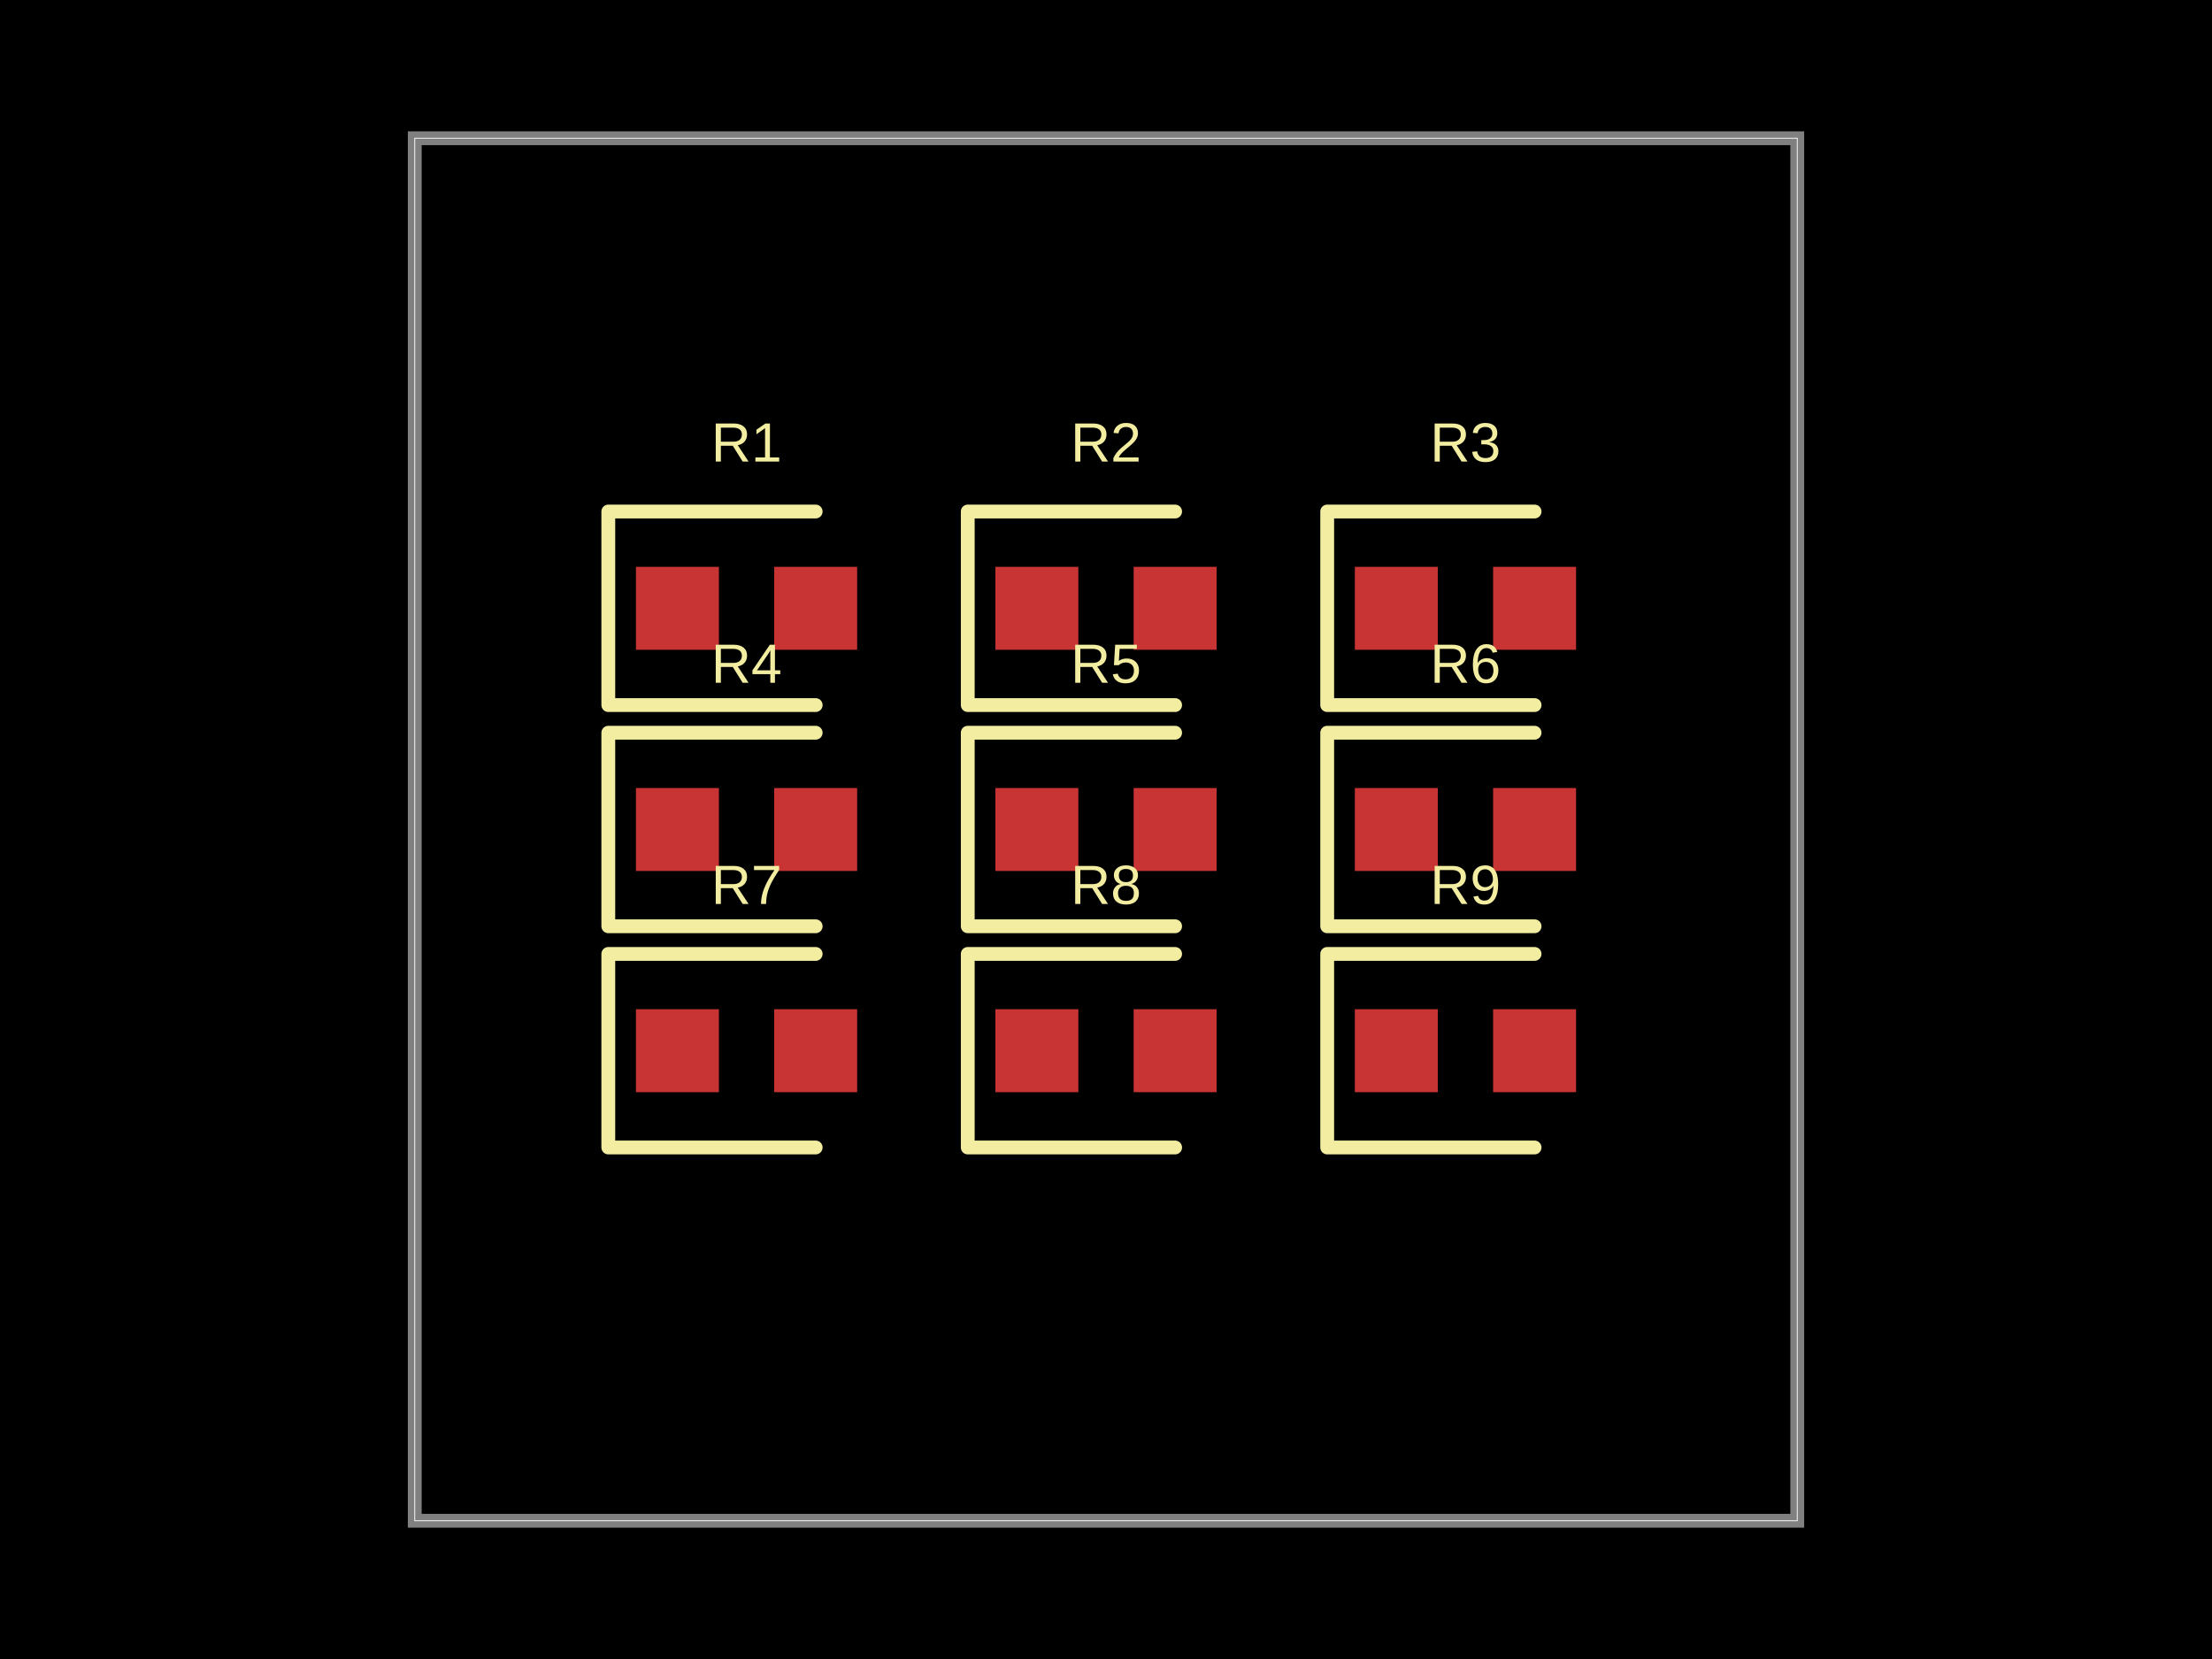
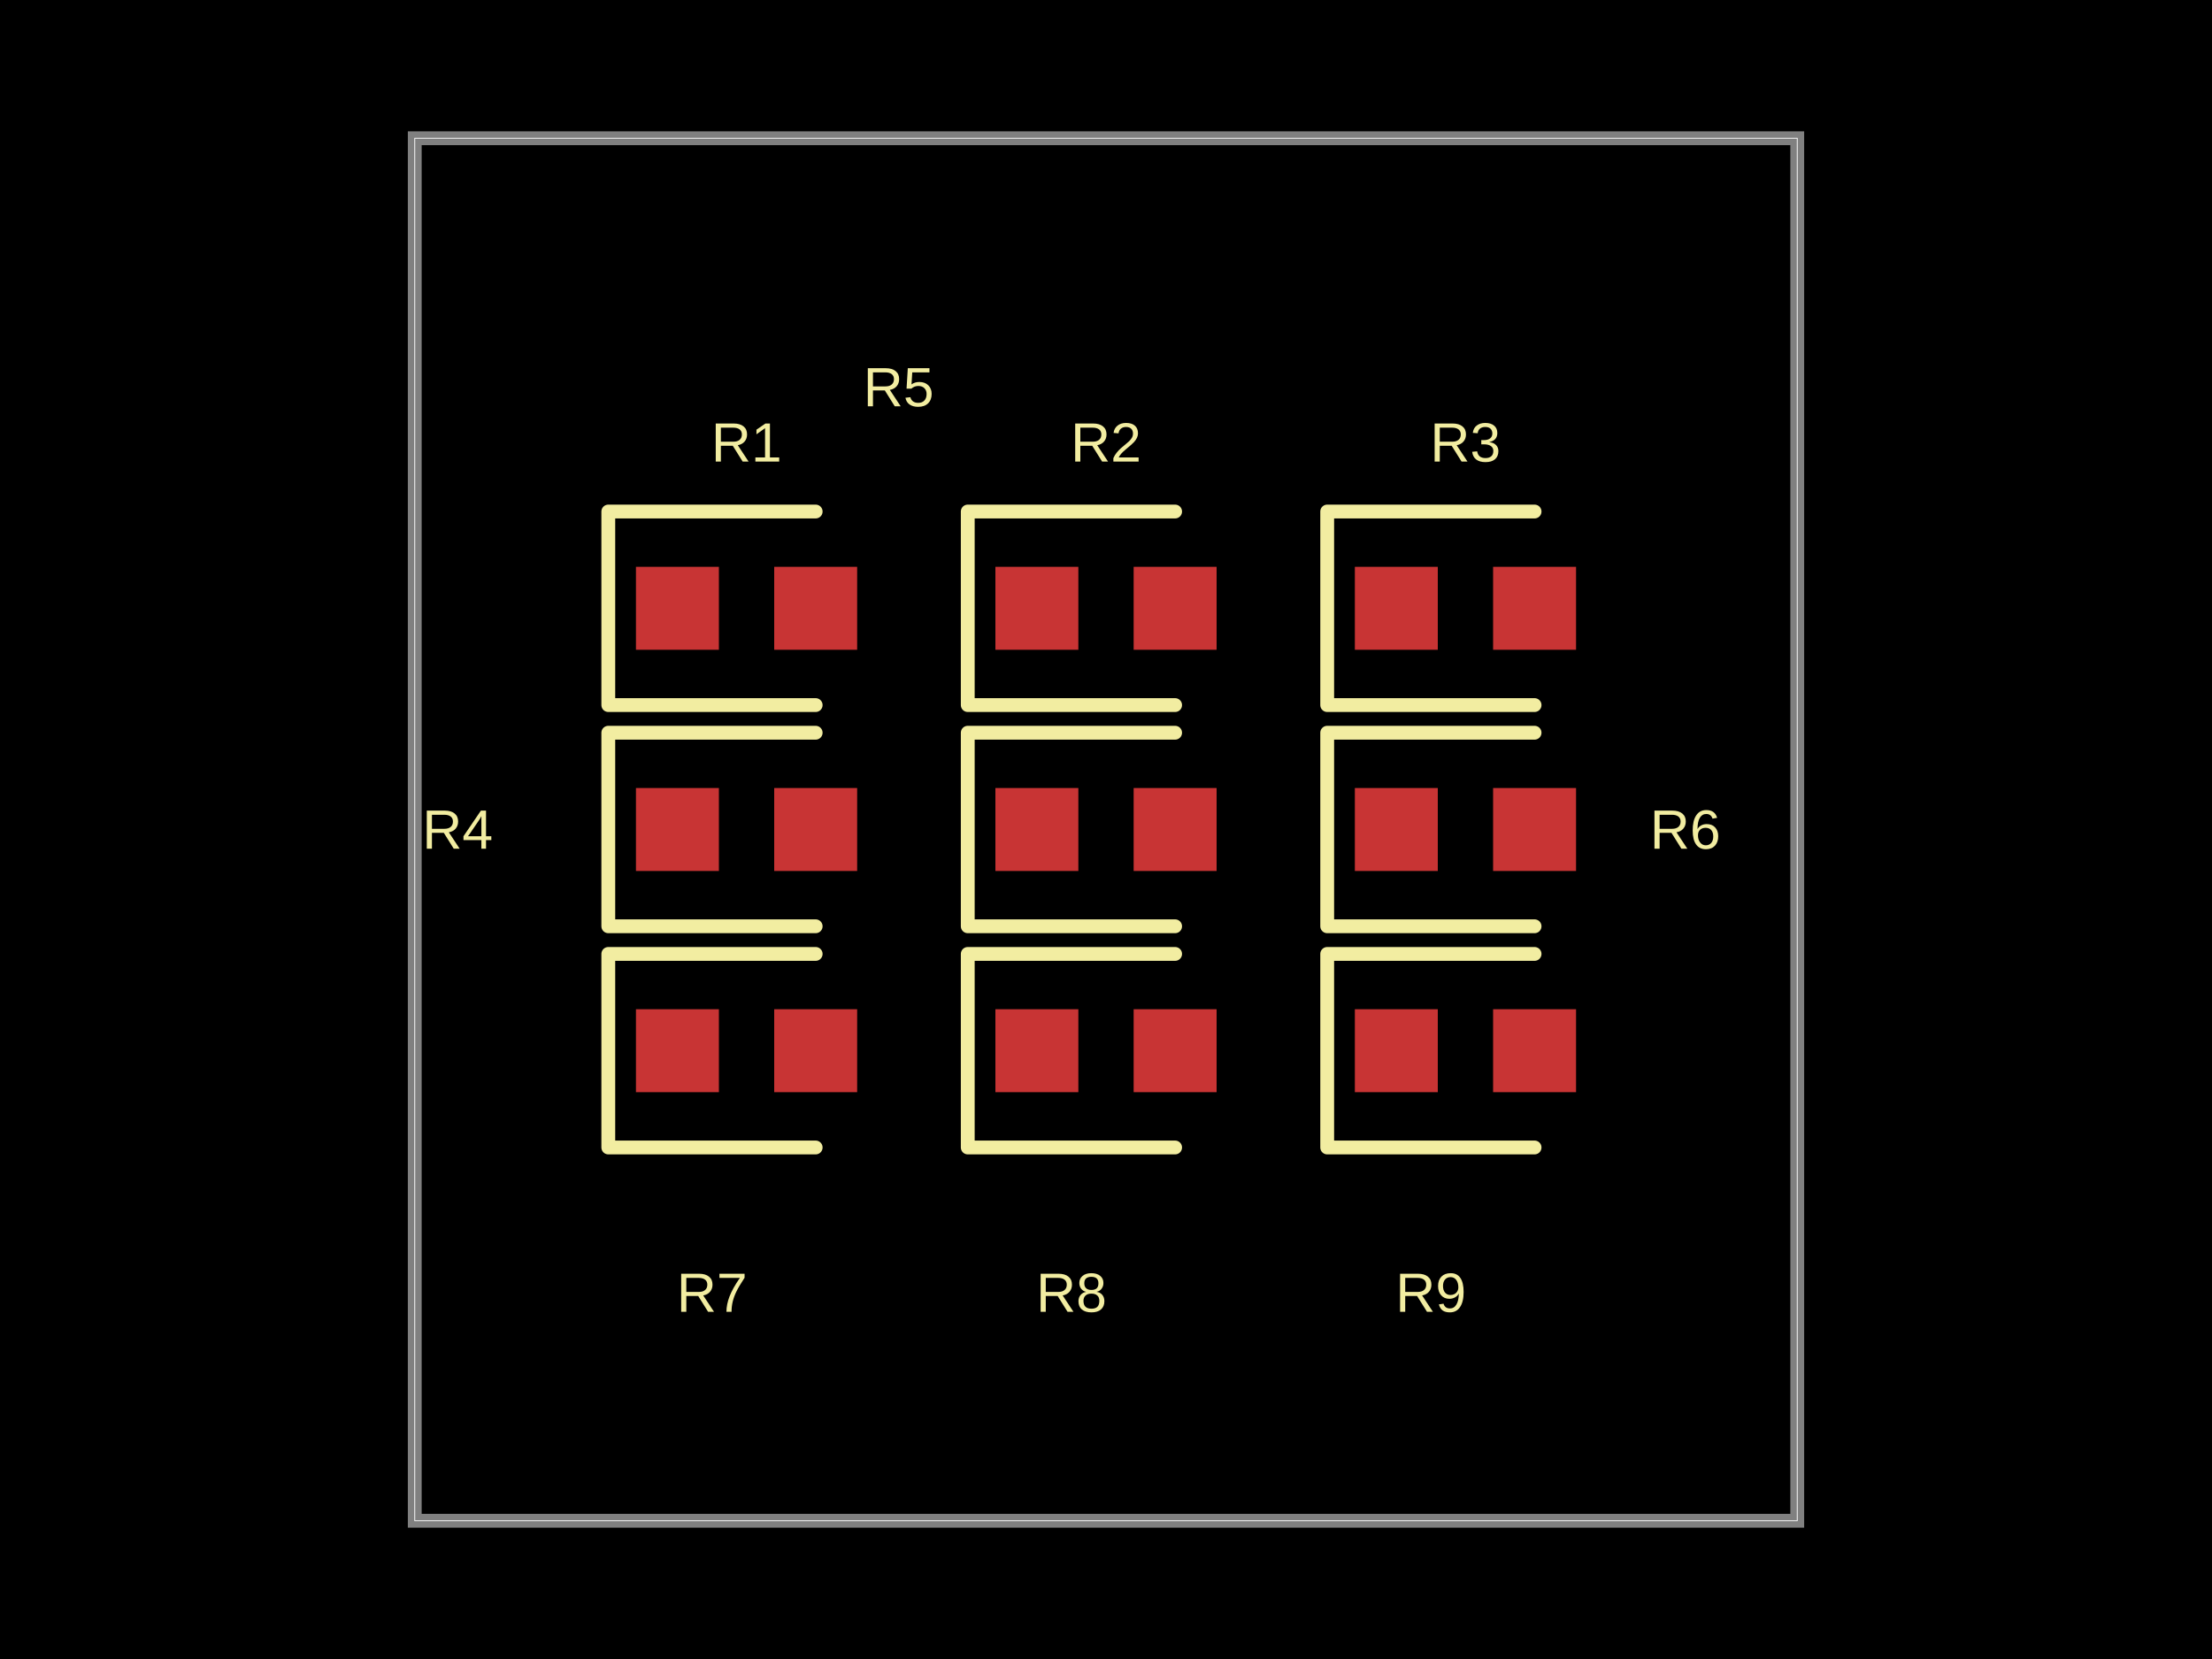
- <svg xmlns="http://www.w3.org/2000/svg" width="800" height="600" data-software-used-string="@tscircuit/core@0.0.634">
+ <svg xmlns="http://www.w3.org/2000/svg" width="800" height="600" data-software-used-string="@tscircuit/core@0.0.675">
  <style />
  <rect class="boundary" x="0" y="0" fill="#000" width="800" height="600" />
  <rect class="pcb-boundary" fill="none" stroke="#fff" stroke-width="0.3" x="150" y="50" width="500" height="500" />
  <path class="pcb-board" d="M 150 550 L 650 550 L 650 50 L 150 50 Z" fill="none" stroke="rgba(255, 255, 255, 0.5)" stroke-width="5" />
  <rect class="pcb-pad" fill="rgb(200, 52, 52)" x="230" y="205" width="30" height="30" data-layer="top" />
  <rect class="pcb-pad" fill="rgb(200, 52, 52)" x="280" y="205" width="30" height="30" data-layer="top" />
  <rect class="pcb-pad" fill="rgb(200, 52, 52)" x="360" y="205" width="30" height="30" data-layer="top" />
  <rect class="pcb-pad" fill="rgb(200, 52, 52)" x="410" y="205" width="30" height="30" data-layer="top" />
  <rect class="pcb-pad" fill="rgb(200, 52, 52)" x="490" y="205" width="30" height="30" data-layer="top" />
  <rect class="pcb-pad" fill="rgb(200, 52, 52)" x="540" y="205" width="30" height="30" data-layer="top" />
  <rect class="pcb-pad" fill="rgb(200, 52, 52)" x="230" y="285" width="30" height="30" data-layer="top" />
  <rect class="pcb-pad" fill="rgb(200, 52, 52)" x="280" y="285" width="30" height="30" data-layer="top" />
  <rect class="pcb-pad" fill="rgb(200, 52, 52)" x="360" y="285" width="30" height="30" data-layer="top" />
  <rect class="pcb-pad" fill="rgb(200, 52, 52)" x="410" y="285" width="30" height="30" data-layer="top" />
  <rect class="pcb-pad" fill="rgb(200, 52, 52)" x="490" y="285" width="30" height="30" data-layer="top" />
  <rect class="pcb-pad" fill="rgb(200, 52, 52)" x="540" y="285" width="30" height="30" data-layer="top" />
  <rect class="pcb-pad" fill="rgb(200, 52, 52)" x="230" y="365" width="30" height="30" data-layer="top" />
  <rect class="pcb-pad" fill="rgb(200, 52, 52)" x="280" y="365" width="30" height="30" data-layer="top" />
  <rect class="pcb-pad" fill="rgb(200, 52, 52)" x="360" y="365" width="30" height="30" data-layer="top" />
  <rect class="pcb-pad" fill="rgb(200, 52, 52)" x="410" y="365" width="30" height="30" data-layer="top" />
  <rect class="pcb-pad" fill="rgb(200, 52, 52)" x="490" y="365" width="30" height="30" data-layer="top" />
  <rect class="pcb-pad" fill="rgb(200, 52, 52)" x="540" y="365" width="30" height="30" data-layer="top" />
  <path class="pcb-silkscreen pcb-silkscreen-top" d="M 295 185 L 220 185 L 220 255 L 295 255" fill="none" stroke="#f2eda1" stroke-width="5" stroke-linecap="round" stroke-linejoin="round" data-pcb-component-id="pcb_component_0" data-pcb-silkscreen-path-id="pcb_silkscreen_path_0" />
  <path class="pcb-silkscreen pcb-silkscreen-top" d="M 425 185 L 350 185 L 350 255 L 425 255" fill="none" stroke="#f2eda1" stroke-width="5" stroke-linecap="round" stroke-linejoin="round" data-pcb-component-id="pcb_component_1" data-pcb-silkscreen-path-id="pcb_silkscreen_path_1" />
  <path class="pcb-silkscreen pcb-silkscreen-top" d="M 555 185 L 480 185 L 480 255 L 555 255" fill="none" stroke="#f2eda1" stroke-width="5" stroke-linecap="round" stroke-linejoin="round" data-pcb-component-id="pcb_component_2" data-pcb-silkscreen-path-id="pcb_silkscreen_path_2" />
  <path class="pcb-silkscreen pcb-silkscreen-top" d="M 295 265 L 220 265 L 220 335 L 295 335" fill="none" stroke="#f2eda1" stroke-width="5" stroke-linecap="round" stroke-linejoin="round" data-pcb-component-id="pcb_component_3" data-pcb-silkscreen-path-id="pcb_silkscreen_path_3" />
  <path class="pcb-silkscreen pcb-silkscreen-top" d="M 425 265 L 350 265 L 350 335 L 425 335" fill="none" stroke="#f2eda1" stroke-width="5" stroke-linecap="round" stroke-linejoin="round" data-pcb-component-id="pcb_component_4" data-pcb-silkscreen-path-id="pcb_silkscreen_path_4" />
  <path class="pcb-silkscreen pcb-silkscreen-top" d="M 555 265 L 480 265 L 480 335 L 555 335" fill="none" stroke="#f2eda1" stroke-width="5" stroke-linecap="round" stroke-linejoin="round" data-pcb-component-id="pcb_component_5" data-pcb-silkscreen-path-id="pcb_silkscreen_path_5" />
  <path class="pcb-silkscreen pcb-silkscreen-top" d="M 295 345 L 220 345 L 220 415 L 295 415" fill="none" stroke="#f2eda1" stroke-width="5" stroke-linecap="round" stroke-linejoin="round" data-pcb-component-id="pcb_component_6" data-pcb-silkscreen-path-id="pcb_silkscreen_path_6" />
  <path class="pcb-silkscreen pcb-silkscreen-top" d="M 425 345 L 350 345 L 350 415 L 425 415" fill="none" stroke="#f2eda1" stroke-width="5" stroke-linecap="round" stroke-linejoin="round" data-pcb-component-id="pcb_component_7" data-pcb-silkscreen-path-id="pcb_silkscreen_path_7" />
  <path class="pcb-silkscreen pcb-silkscreen-top" d="M 555 345 L 480 345 L 480 415 L 555 415" fill="none" stroke="#f2eda1" stroke-width="5" stroke-linecap="round" stroke-linejoin="round" data-pcb-component-id="pcb_component_8" data-pcb-silkscreen-path-id="pcb_silkscreen_path_8" />
  <text x="0" y="0" dx="0" dy="0" fill="#f2eda1" font-family="Arial, sans-serif" font-size="20" text-anchor="middle" dominant-baseline="central" transform="matrix(1,0,0,1,270,160)" class="pcb-silkscreen-text pcb-silkscreen-top" data-pcb-silkscreen-text-id="pcb_component_0" stroke="none">R1</text>
  <text x="0" y="0" dx="0" dy="0" fill="#f2eda1" font-family="Arial, sans-serif" font-size="20" text-anchor="middle" dominant-baseline="central" transform="matrix(1,0,0,1,400,160)" class="pcb-silkscreen-text pcb-silkscreen-top" data-pcb-silkscreen-text-id="pcb_component_1" stroke="none">R2</text>
  <text x="0" y="0" dx="0" dy="0" fill="#f2eda1" font-family="Arial, sans-serif" font-size="20" text-anchor="middle" dominant-baseline="central" transform="matrix(1,0,0,1,530,160)" class="pcb-silkscreen-text pcb-silkscreen-top" data-pcb-silkscreen-text-id="pcb_component_2" stroke="none">R3</text>
-   <text x="0" y="0" dx="0" dy="0" fill="#f2eda1" font-family="Arial, sans-serif" font-size="20" text-anchor="middle" dominant-baseline="central" transform="matrix(1,0,0,1,270,240)" class="pcb-silkscreen-text pcb-silkscreen-top" data-pcb-silkscreen-text-id="pcb_component_3" stroke="none">R4</text>
-   <text x="0" y="0" dx="0" dy="0" fill="#f2eda1" font-family="Arial, sans-serif" font-size="20" text-anchor="middle" dominant-baseline="central" transform="matrix(1,0,0,1,400,240)" class="pcb-silkscreen-text pcb-silkscreen-top" data-pcb-silkscreen-text-id="pcb_component_4" stroke="none">R5</text>
-   <text x="0" y="0" dx="0" dy="0" fill="#f2eda1" font-family="Arial, sans-serif" font-size="20" text-anchor="middle" dominant-baseline="central" transform="matrix(1,0,0,1,530,240)" class="pcb-silkscreen-text pcb-silkscreen-top" data-pcb-silkscreen-text-id="pcb_component_5" stroke="none">R6</text>
-   <text x="0" y="0" dx="0" dy="0" fill="#f2eda1" font-family="Arial, sans-serif" font-size="20" text-anchor="middle" dominant-baseline="central" transform="matrix(1,0,0,1,270,320)" class="pcb-silkscreen-text pcb-silkscreen-top" data-pcb-silkscreen-text-id="pcb_component_6" stroke="none">R7</text>
-   <text x="0" y="0" dx="0" dy="0" fill="#f2eda1" font-family="Arial, sans-serif" font-size="20" text-anchor="middle" dominant-baseline="central" transform="matrix(1,0,0,1,400,320)" class="pcb-silkscreen-text pcb-silkscreen-top" data-pcb-silkscreen-text-id="pcb_component_7" stroke="none">R8</text>
-   <text x="0" y="0" dx="0" dy="0" fill="#f2eda1" font-family="Arial, sans-serif" font-size="20" text-anchor="middle" dominant-baseline="central" transform="matrix(1,0,0,1,530,320)" class="pcb-silkscreen-text pcb-silkscreen-top" data-pcb-silkscreen-text-id="pcb_component_8" stroke="none">R9</text>
+   <text x="0" y="0" dx="0" dy="0" fill="#f2eda1" font-family="Arial, sans-serif" font-size="20" text-anchor="middle" dominant-baseline="central" transform="matrix(1,0,0,1,165.5,300)" class="pcb-silkscreen-text pcb-silkscreen-top" data-pcb-silkscreen-text-id="pcb_component_3" stroke="none">R4</text>
+   <text x="0" y="0" dx="0" dy="0" fill="#f2eda1" font-family="Arial, sans-serif" font-size="20" text-anchor="middle" dominant-baseline="central" transform="matrix(1,0,0,1,325,140)" class="pcb-silkscreen-text pcb-silkscreen-top" data-pcb-silkscreen-text-id="pcb_component_4" stroke="none">R5</text>
+   <text x="0" y="0" dx="0" dy="0" fill="#f2eda1" font-family="Arial, sans-serif" font-size="20" text-anchor="middle" dominant-baseline="central" transform="matrix(1,0,0,1,609.5,300)" class="pcb-silkscreen-text pcb-silkscreen-top" data-pcb-silkscreen-text-id="pcb_component_5" stroke="none">R6</text>
+   <text x="0" y="0" dx="0" dy="0" fill="#f2eda1" font-family="Arial, sans-serif" font-size="20" text-anchor="middle" dominant-baseline="central" transform="matrix(1,0,0,1,257.5,467.5)" class="pcb-silkscreen-text pcb-silkscreen-top" data-pcb-silkscreen-text-id="pcb_component_6" stroke="none">R7</text>
+   <text x="0" y="0" dx="0" dy="0" fill="#f2eda1" font-family="Arial, sans-serif" font-size="20" text-anchor="middle" dominant-baseline="central" transform="matrix(1,0,0,1,387.5,467.5)" class="pcb-silkscreen-text pcb-silkscreen-top" data-pcb-silkscreen-text-id="pcb_component_7" stroke="none">R8</text>
+   <text x="0" y="0" dx="0" dy="0" fill="#f2eda1" font-family="Arial, sans-serif" font-size="20" text-anchor="middle" dominant-baseline="central" transform="matrix(1,0,0,1,517.5,467.5)" class="pcb-silkscreen-text pcb-silkscreen-top" data-pcb-silkscreen-text-id="pcb_component_8" stroke="none">R9</text>
</svg>
